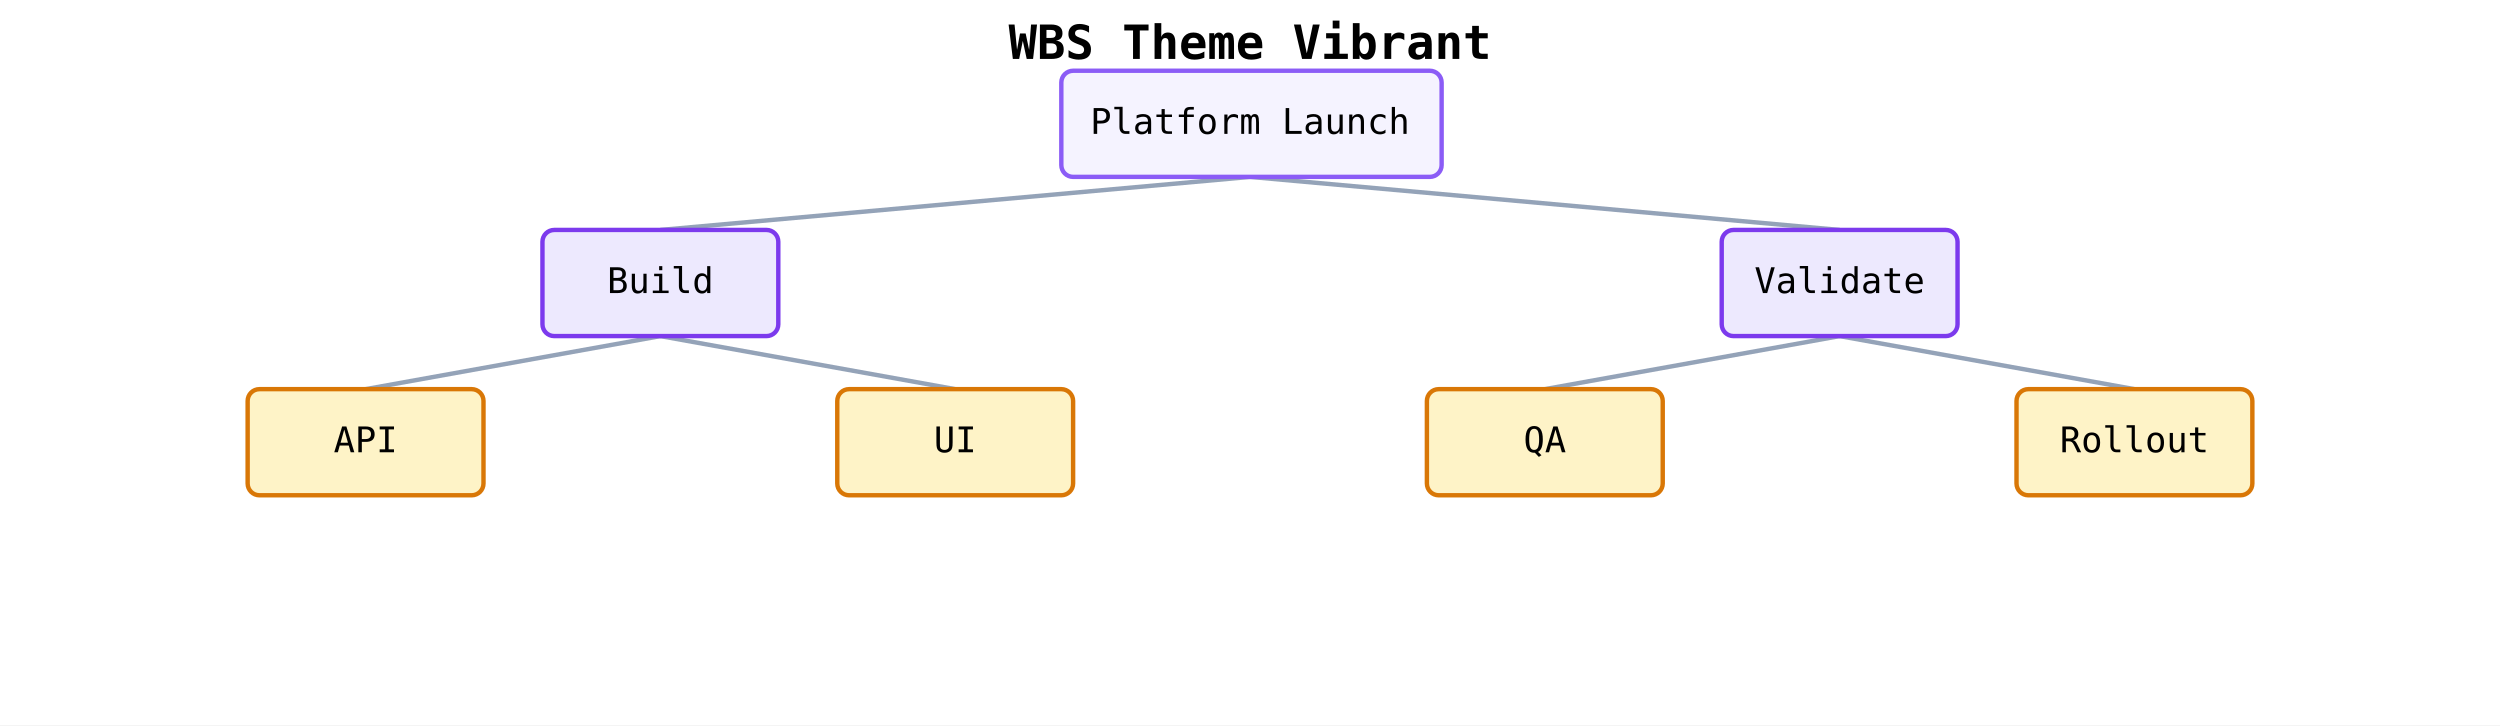
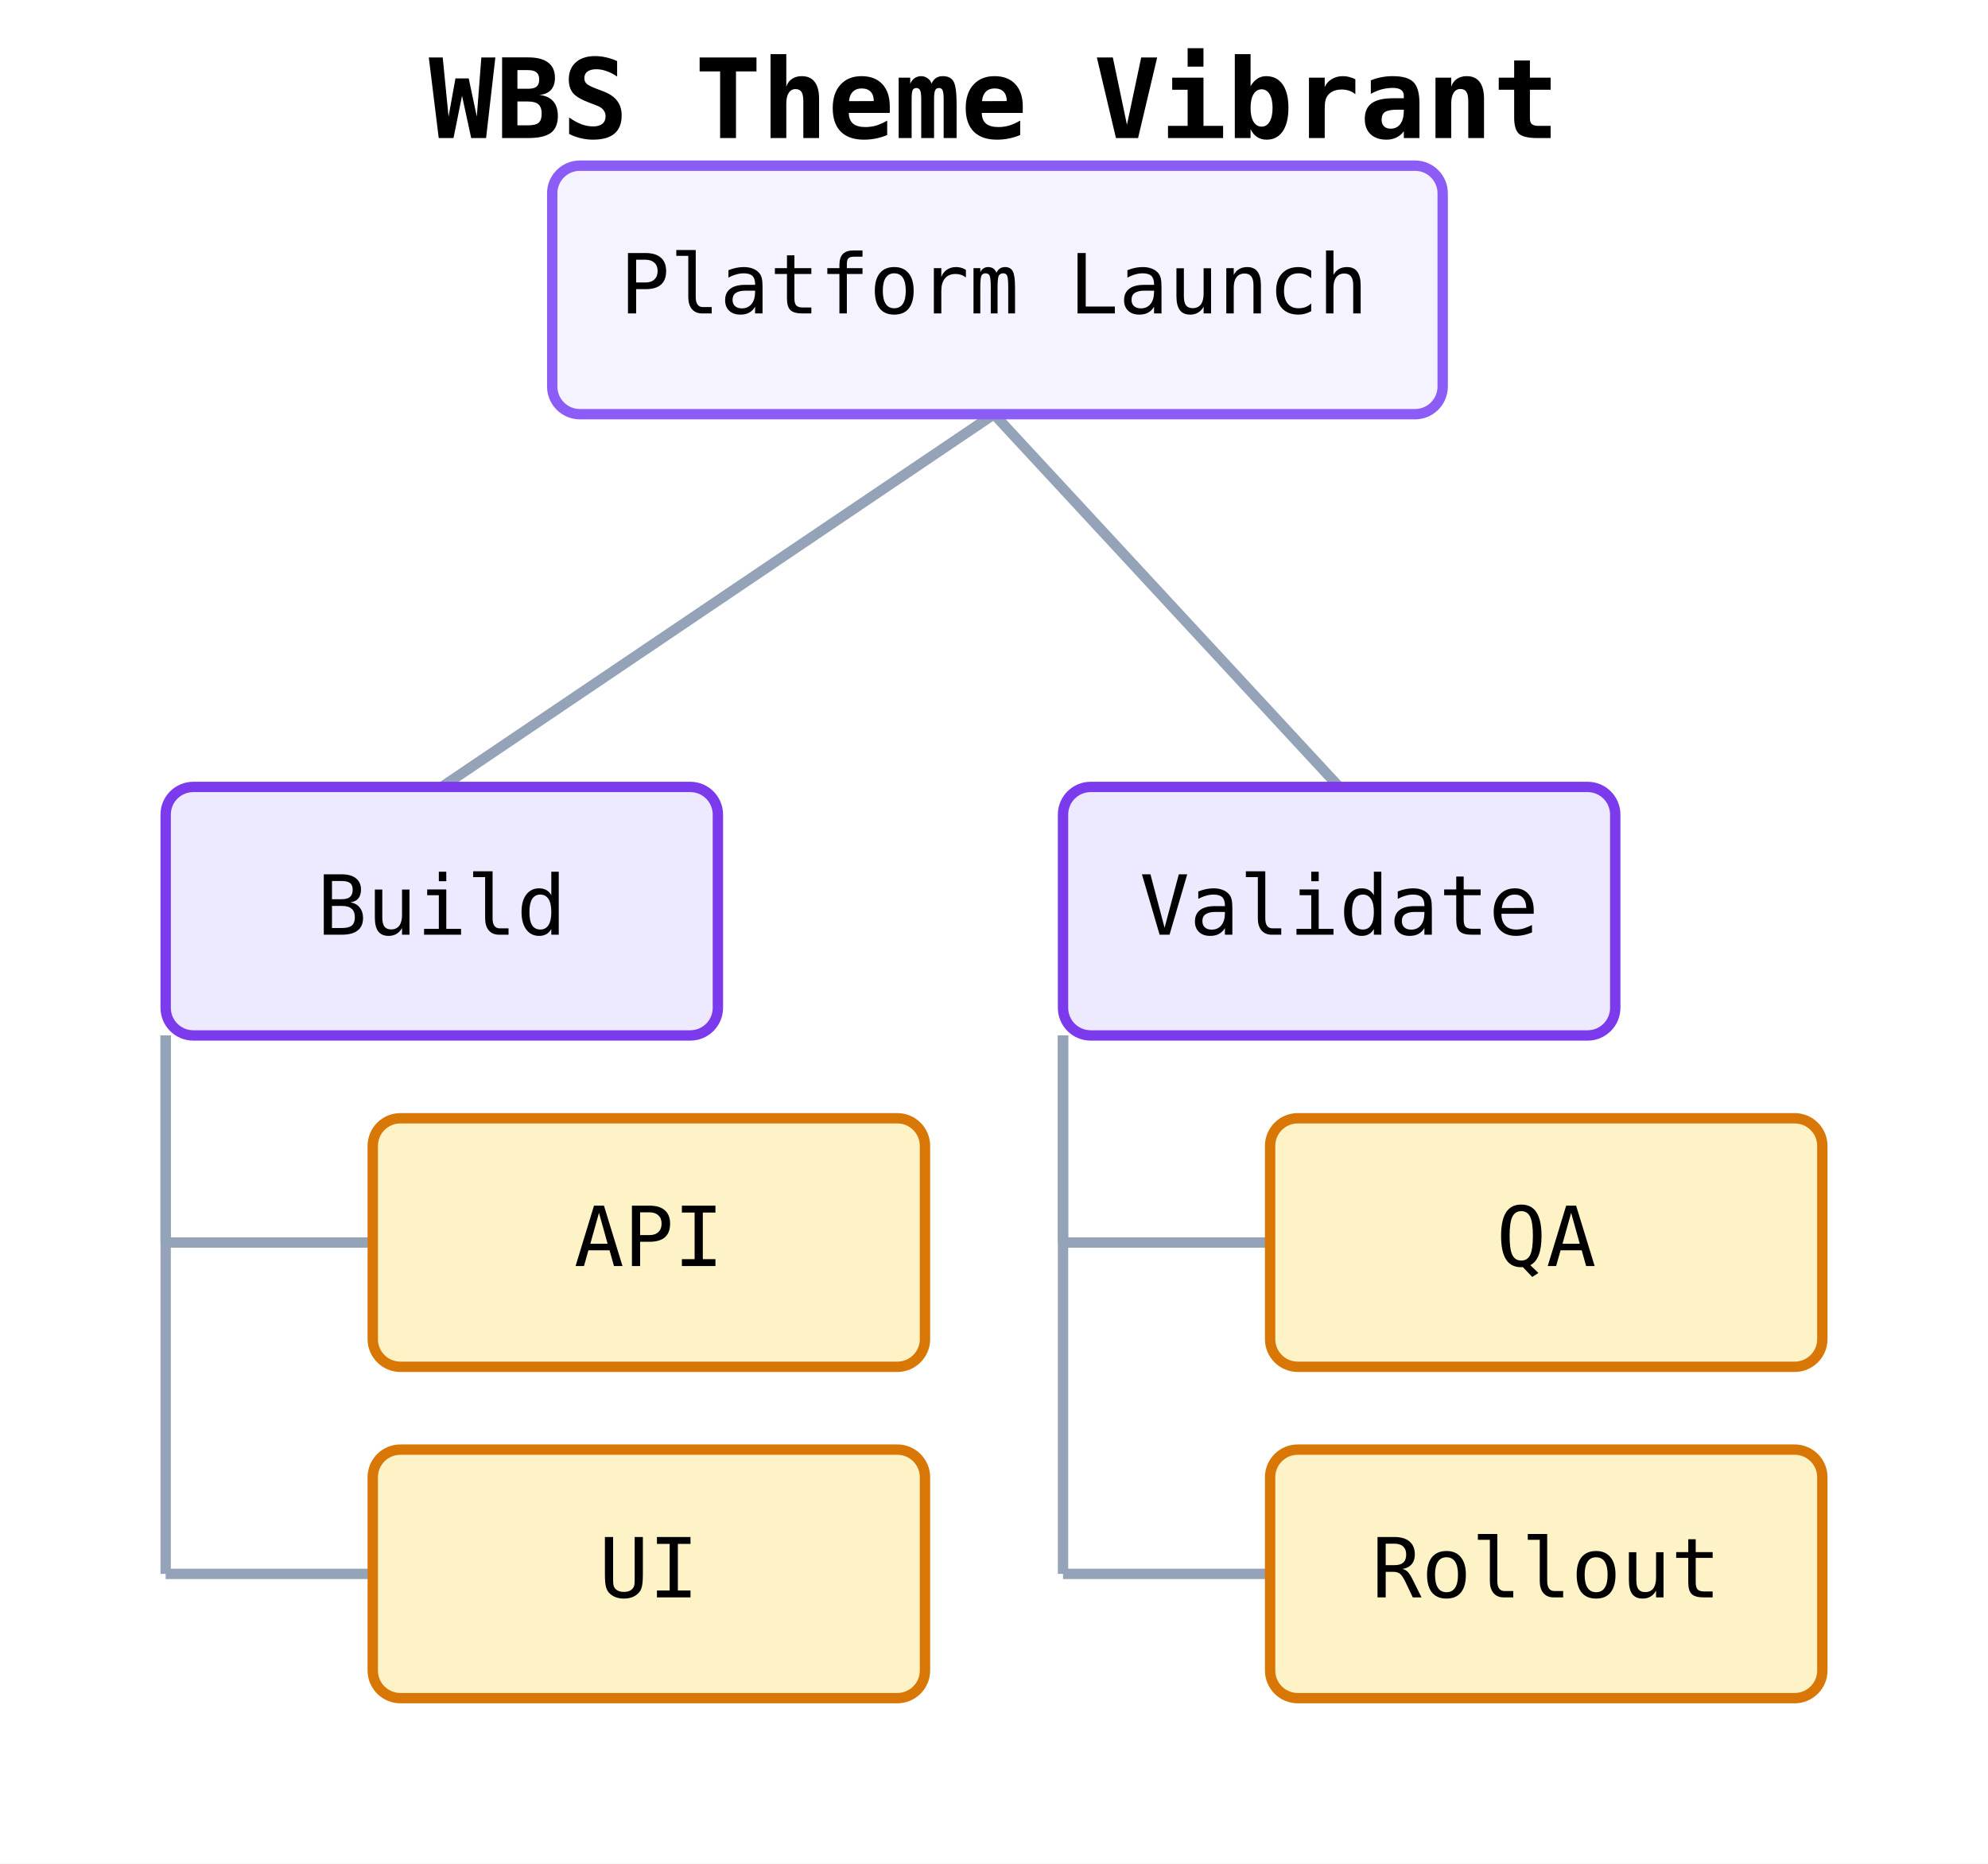
- <svg xmlns="http://www.w3.org/2000/svg" width="848" height="246" viewBox="0 0 848 246" data-wbs-orientation="top-to-bottom" data-wbs-node-count="7" data-wbs-leaf-count="4" data-wbs-max-depth="2">
+ <svg xmlns="http://www.w3.org/2000/svg" width="288" height="270" viewBox="0 0 288 270" data-wbs-orientation="top-to-bottom" data-wbs-node-count="7" data-wbs-leaf-count="4" data-wbs-max-depth="2">
  <rect width="100%" height="100%" fill="white" />
-   <text x="424" y="20" text-anchor="middle" font-family="monospace" font-size="16" font-weight="600">WBS Theme Vibrant</text>
-   <line class="wbs-edge" data-wbs-edge-depth="1" x1="424" y1="60" x2="224" y2="78" stroke="#94a3b8" stroke-width="1.5" />
-   <line class="wbs-edge" data-wbs-edge-depth="2" x1="224" y1="114" x2="124" y2="132" stroke="#94a3b8" stroke-width="1.5" />
-   <line class="wbs-edge" data-wbs-edge-depth="2" x1="224" y1="114" x2="324" y2="132" stroke="#94a3b8" stroke-width="1.5" />
-   <line class="wbs-edge" data-wbs-edge-depth="1" x1="424" y1="60" x2="624" y2="78" stroke="#94a3b8" stroke-width="1.5" />
-   <line class="wbs-edge" data-wbs-edge-depth="2" x1="624" y1="114" x2="524" y2="132" stroke="#94a3b8" stroke-width="1.5" />
-   <line class="wbs-edge" data-wbs-edge-depth="2" x1="624" y1="114" x2="724" y2="132" stroke="#94a3b8" stroke-width="1.5" />
-   <rect class="wbs-node wbs-depth-0 wbs-branch" data-wbs-depth="0" data-wbs-child-count="2" data-wbs-sibling-index="0" data-wbs-fill="#f5f3ff" x="360" y="24" width="129" height="36" rx="4" ry="4" fill="#f5f3ff" stroke="#8b5cf6" stroke-width="1.5" />
-   <text x="424" y="42" text-anchor="middle" dominant-baseline="middle" font-family="monospace" font-size="12">Platform Launch</text>
-   <rect class="wbs-node wbs-depth-1 wbs-branch" data-wbs-depth="1" data-wbs-child-count="2" data-wbs-sibling-index="0" data-wbs-fill="#ede9fe" x="184" y="78" width="80" height="36" rx="4" ry="4" fill="#ede9fe" stroke="#7c3aed" stroke-width="1.5" />
-   <text x="224" y="96" text-anchor="middle" dominant-baseline="middle" font-family="monospace" font-size="12">Build</text>
-   <rect class="wbs-node wbs-depth-2 wbs-leaf" data-wbs-depth="2" data-wbs-child-count="0" data-wbs-sibling-index="0" data-wbs-fill="#fef3c7" x="84" y="132" width="80" height="36" rx="4" ry="4" fill="#fef3c7" stroke="#d97706" stroke-width="1.5" />
-   <text x="124" y="150" text-anchor="middle" dominant-baseline="middle" font-family="monospace" font-size="12">API</text>
-   <rect class="wbs-node wbs-depth-2 wbs-leaf" data-wbs-depth="2" data-wbs-child-count="0" data-wbs-sibling-index="1" data-wbs-fill="#fef3c7" x="284" y="132" width="80" height="36" rx="4" ry="4" fill="#fef3c7" stroke="#d97706" stroke-width="1.5" />
-   <text x="324" y="150" text-anchor="middle" dominant-baseline="middle" font-family="monospace" font-size="12">UI</text>
-   <rect class="wbs-node wbs-depth-1 wbs-branch" data-wbs-depth="1" data-wbs-child-count="2" data-wbs-sibling-index="1" data-wbs-fill="#ede9fe" x="584" y="78" width="80" height="36" rx="4" ry="4" fill="#ede9fe" stroke="#7c3aed" stroke-width="1.5" />
-   <text x="624" y="96" text-anchor="middle" dominant-baseline="middle" font-family="monospace" font-size="12">Validate</text>
-   <rect class="wbs-node wbs-depth-2 wbs-leaf" data-wbs-depth="2" data-wbs-child-count="0" data-wbs-sibling-index="0" data-wbs-fill="#fef3c7" x="484" y="132" width="80" height="36" rx="4" ry="4" fill="#fef3c7" stroke="#d97706" stroke-width="1.5" />
-   <text x="524" y="150" text-anchor="middle" dominant-baseline="middle" font-family="monospace" font-size="12">QA</text>
-   <rect class="wbs-node wbs-depth-2 wbs-leaf" data-wbs-depth="2" data-wbs-child-count="0" data-wbs-sibling-index="1" data-wbs-fill="#fef3c7" x="684" y="132" width="80" height="36" rx="4" ry="4" fill="#fef3c7" stroke="#d97706" stroke-width="1.5" />
-   <text x="724" y="150" text-anchor="middle" dominant-baseline="middle" font-family="monospace" font-size="12">Rollout</text>
+   <text x="144" y="20" text-anchor="middle" font-family="monospace" font-size="16" font-weight="600">WBS Theme Vibrant</text>
+   <line class="wbs-edge" data-wbs-edge-depth="1" x1="144" y1="60" x2="64" y2="114" stroke="#94a3b8" stroke-width="1.5" />
+   <line class="wbs-edge" data-wbs-edge-depth="2" x1="24" y1="150" x2="24" y2="180" stroke="#94a3b8" stroke-width="1.5" />
+   <line class="wbs-edge" data-wbs-edge-depth="2" x1="24" y1="180" x2="54" y2="180" stroke="#94a3b8" stroke-width="1.5" />
+   <line class="wbs-edge" data-wbs-edge-depth="2" x1="24" y1="150" x2="24" y2="228" stroke="#94a3b8" stroke-width="1.5" />
+   <line class="wbs-edge" data-wbs-edge-depth="2" x1="24" y1="228" x2="54" y2="228" stroke="#94a3b8" stroke-width="1.5" />
+   <line class="wbs-edge" data-wbs-edge-depth="1" x1="144" y1="60" x2="194" y2="114" stroke="#94a3b8" stroke-width="1.5" />
+   <line class="wbs-edge" data-wbs-edge-depth="2" x1="154" y1="150" x2="154" y2="180" stroke="#94a3b8" stroke-width="1.5" />
+   <line class="wbs-edge" data-wbs-edge-depth="2" x1="154" y1="180" x2="184" y2="180" stroke="#94a3b8" stroke-width="1.5" />
+   <line class="wbs-edge" data-wbs-edge-depth="2" x1="154" y1="150" x2="154" y2="228" stroke="#94a3b8" stroke-width="1.5" />
+   <line class="wbs-edge" data-wbs-edge-depth="2" x1="154" y1="228" x2="184" y2="228" stroke="#94a3b8" stroke-width="1.5" />
+   <rect class="wbs-node wbs-depth-0 wbs-branch" data-wbs-depth="0" data-wbs-child-count="2" data-wbs-sibling-index="0" data-wbs-fill="#f5f3ff" x="80" y="24" width="129" height="36" rx="4" ry="4" fill="#f5f3ff" stroke="#8b5cf6" stroke-width="1.5" />
+   <text x="144" y="42" text-anchor="middle" dominant-baseline="middle" font-family="monospace" font-size="12">Platform Launch</text>
+   <rect class="wbs-node wbs-depth-1 wbs-branch" data-wbs-depth="1" data-wbs-child-count="2" data-wbs-sibling-index="0" data-wbs-fill="#ede9fe" x="24" y="114" width="80" height="36" rx="4" ry="4" fill="#ede9fe" stroke="#7c3aed" stroke-width="1.5" />
+   <text x="64" y="132" text-anchor="middle" dominant-baseline="middle" font-family="monospace" font-size="12">Build</text>
+   <rect class="wbs-node wbs-depth-2 wbs-leaf" data-wbs-depth="2" data-wbs-child-count="0" data-wbs-sibling-index="0" data-wbs-fill="#fef3c7" x="54" y="162" width="80" height="36" rx="4" ry="4" fill="#fef3c7" stroke="#d97706" stroke-width="1.5" />
+   <text x="94" y="180" text-anchor="middle" dominant-baseline="middle" font-family="monospace" font-size="12">API</text>
+   <rect class="wbs-node wbs-depth-2 wbs-leaf" data-wbs-depth="2" data-wbs-child-count="0" data-wbs-sibling-index="1" data-wbs-fill="#fef3c7" x="54" y="210" width="80" height="36" rx="4" ry="4" fill="#fef3c7" stroke="#d97706" stroke-width="1.5" />
+   <text x="94" y="228" text-anchor="middle" dominant-baseline="middle" font-family="monospace" font-size="12">UI</text>
+   <rect class="wbs-node wbs-depth-1 wbs-branch" data-wbs-depth="1" data-wbs-child-count="2" data-wbs-sibling-index="1" data-wbs-fill="#ede9fe" x="154" y="114" width="80" height="36" rx="4" ry="4" fill="#ede9fe" stroke="#7c3aed" stroke-width="1.5" />
+   <text x="194" y="132" text-anchor="middle" dominant-baseline="middle" font-family="monospace" font-size="12">Validate</text>
+   <rect class="wbs-node wbs-depth-2 wbs-leaf" data-wbs-depth="2" data-wbs-child-count="0" data-wbs-sibling-index="0" data-wbs-fill="#fef3c7" x="184" y="162" width="80" height="36" rx="4" ry="4" fill="#fef3c7" stroke="#d97706" stroke-width="1.5" />
+   <text x="224" y="180" text-anchor="middle" dominant-baseline="middle" font-family="monospace" font-size="12">QA</text>
+   <rect class="wbs-node wbs-depth-2 wbs-leaf" data-wbs-depth="2" data-wbs-child-count="0" data-wbs-sibling-index="1" data-wbs-fill="#fef3c7" x="184" y="210" width="80" height="36" rx="4" ry="4" fill="#fef3c7" stroke="#d97706" stroke-width="1.5" />
+   <text x="224" y="228" text-anchor="middle" dominant-baseline="middle" font-family="monospace" font-size="12">Rollout</text>
</svg>
